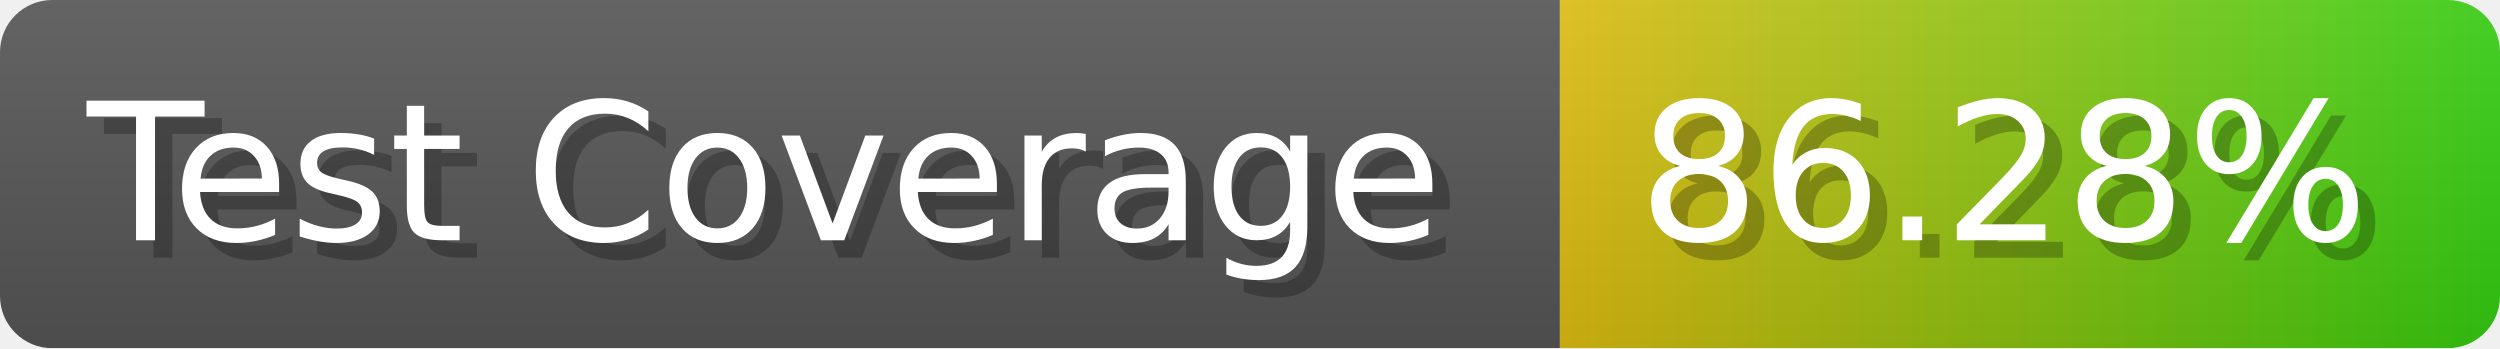
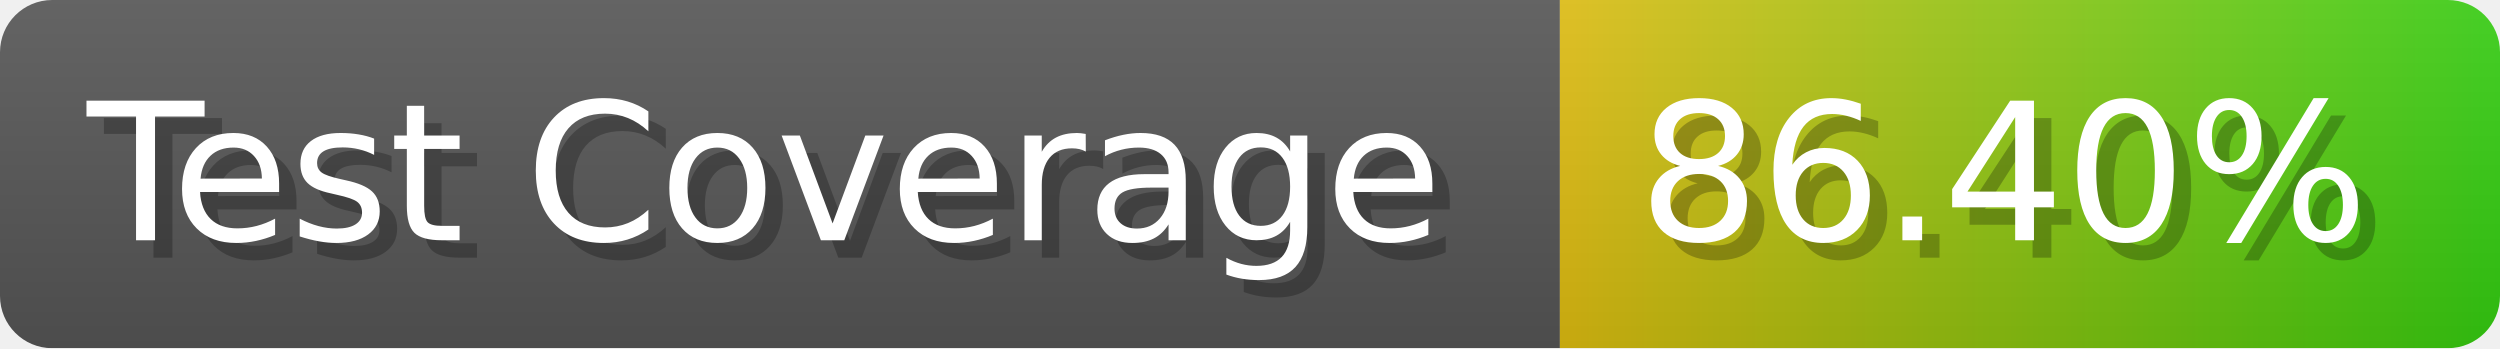
- <svg xmlns="http://www.w3.org/2000/svg" width="143.6" height="20" viewBox="0 0 1436 200" role="img" aria-label="Test Coverage: 86.28%">
+ <svg xmlns="http://www.w3.org/2000/svg" width="143.6" height="20" viewBox="0 0 1436 200" role="img" aria-label="Test Coverage: 86.40%">
  <linearGradient id="a" x2="0" y2="100%">
    <stop offset="0" stop-opacity=".1" stop-color="#EEE" />
    <stop offset="1" stop-opacity=".1" />
  </linearGradient>
  <mask id="m">
    <rect width="1436" height="200" rx="30" fill="#FFF" />
  </mask>
  <g mask="url(#m)">
    <rect width="896" height="200" fill="#555" />
    <rect width="540" height="200" fill="url(#x)" x="896" />
    <rect width="1436" height="200" fill="url(#a)" />
  </g>
  <g aria-hidden="true" fill="#fff" text-anchor="start" font-family="Verdana,DejaVu Sans,sans-serif" font-size="110">
    <text x="60" y="148" textLength="796" fill="#000" opacity="0.25">Test Coverage</text>
    <text x="50" y="138" textLength="796">Test Coverage</text>
-     <text x="951" y="148" textLength="440" fill="#000" opacity="0.25">86.28%</text>
-     <text x="941" y="138" textLength="440">86.28%</text>
+     <text x="951" y="148" textLength="440" fill="#000" opacity="0.25">86.40%</text>
+     <text x="941" y="138" textLength="440">86.40%</text>
  </g>
  <linearGradient id="x" x1="0%" y1="0%" x2="100%" y2="0%">
    <stop offset="0%" style="stop-color:#DB1" />
    <stop offset="100%" style="stop-color:#3C1" />
  </linearGradient>
</svg>
